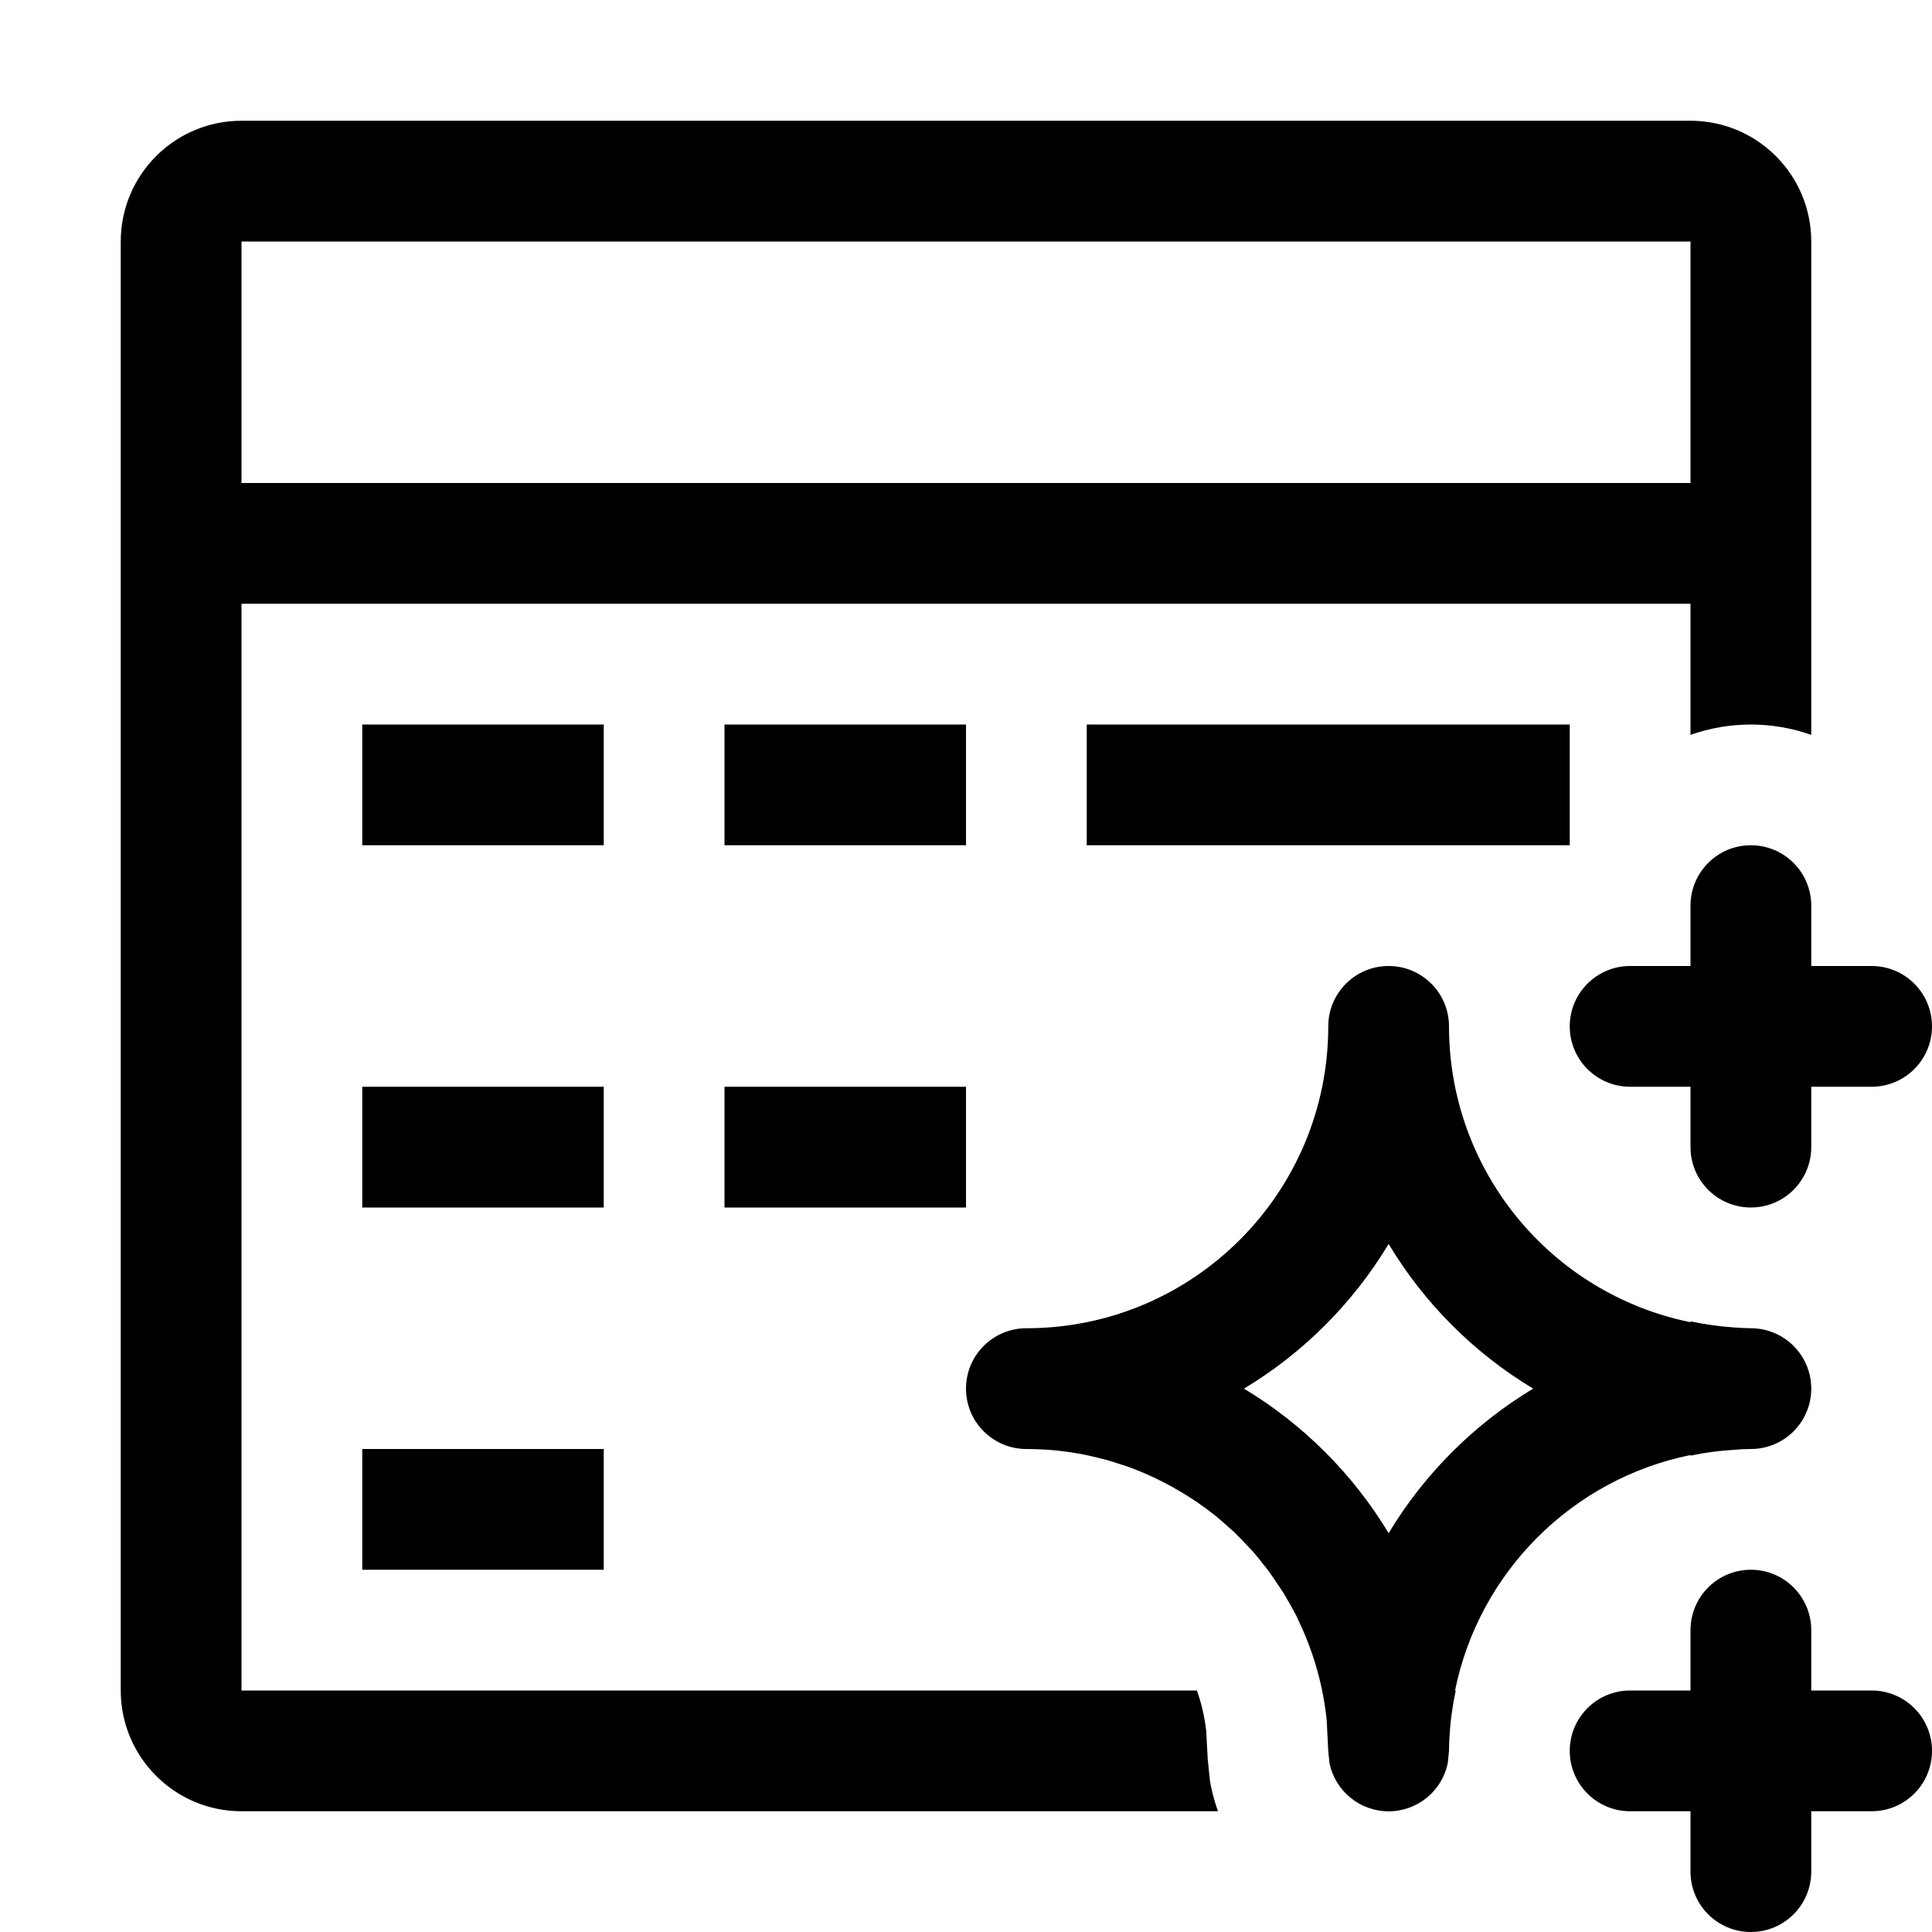
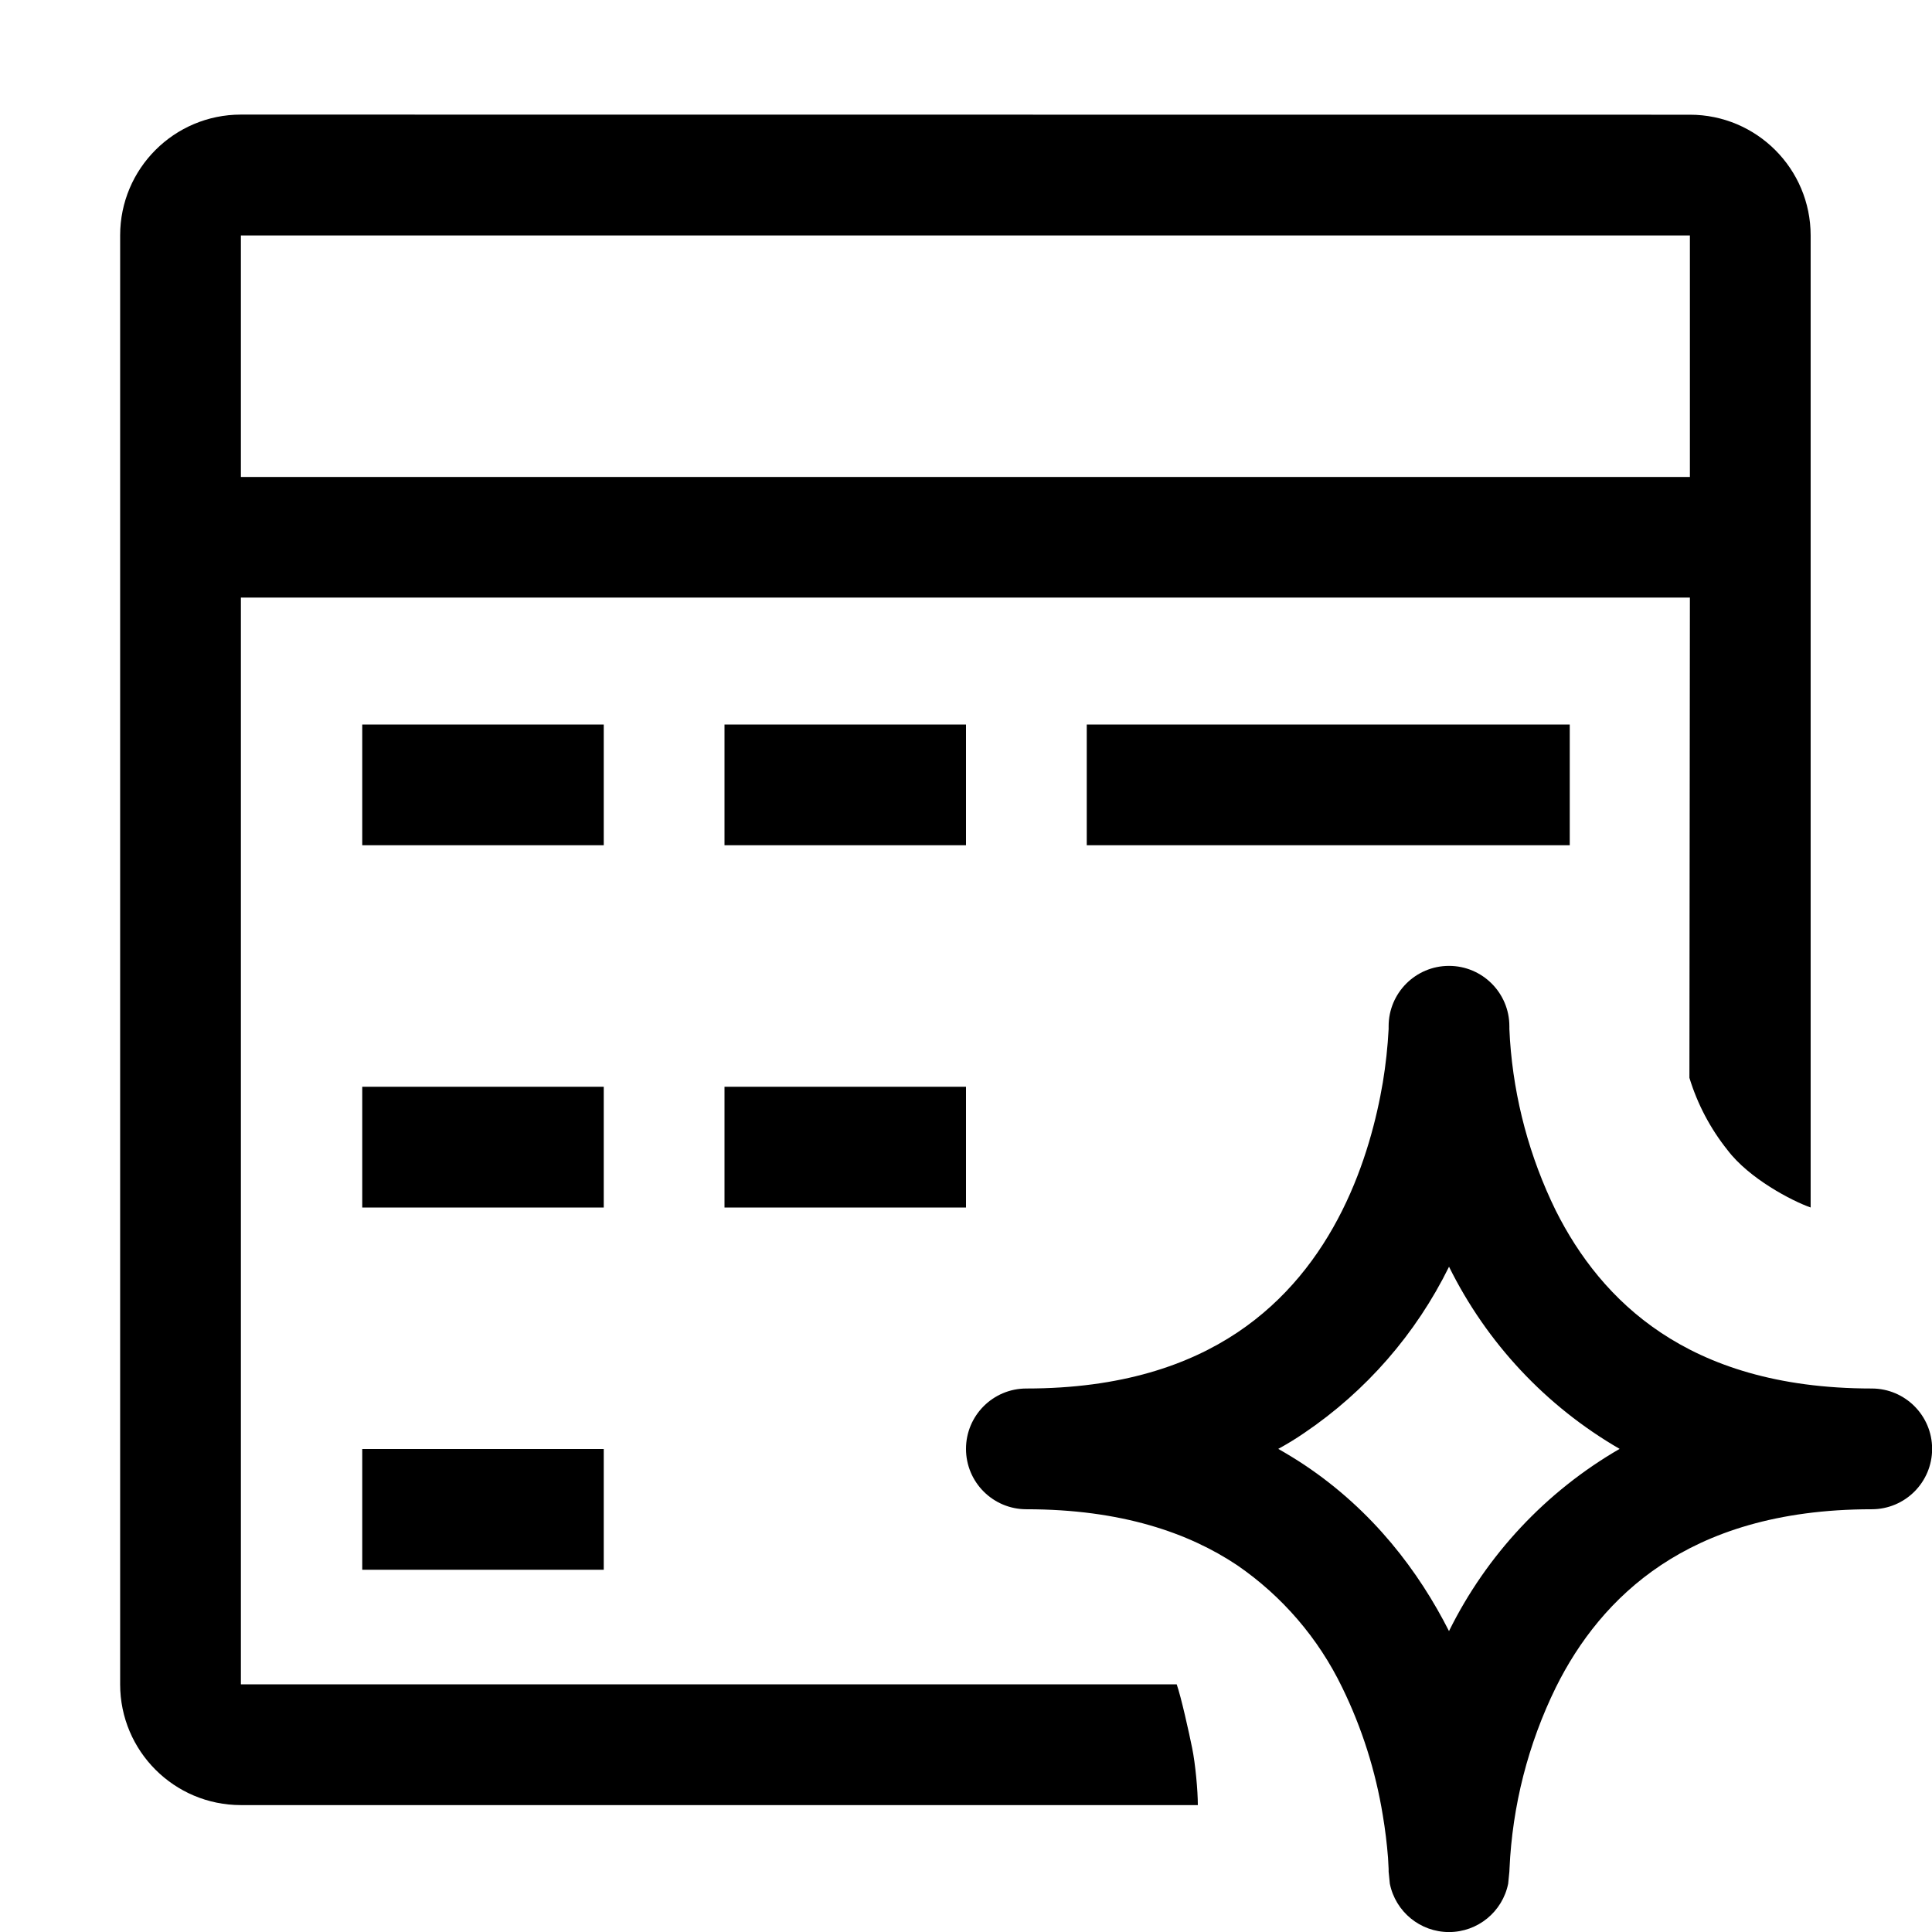
<svg xmlns="http://www.w3.org/2000/svg" width="16" height="16" viewBox="0 0 16 16">
-   <path d="M14.5 13a.5.5 0 0 1 .5.5v.5h.5a.5.5 0 0 1 0 1H15v.5a.5.5 0 0 1-1 0V15h-.5a.5.5 0 0 1 0-1h.5v-.5a.5.5 0 0 1 .5-.5" />
-   <path fill-rule="evenodd" d="M14 1a1 1 0 0 1 1 1v4.086a1.5 1.5 0 0 0-1 0V5H2v9h7.912q.057.159.077.331l.012.219q0 .023.004.047l.01.1q.004.053.015.104.022.102.057.199H2a1 1 0 0 1-1-1V2a1 1 0 0 1 1-1zM2 4h12V2H2z" clip-rule="evenodd" />
-   <path fill-rule="evenodd" d="M11.5 8a.5.5 0 0 1 .5.5 2.5 2.5 0 0 0 2 2.45v-.007q.174.037.356.05.071.006.144.007a.5.5 0 0 1 0 1q-.072 0-.144.007-.182.011-.356.048v-.005c-.98.199-1.751.97-1.95 1.95h.006a2.5 2.5 0 0 0-.056.5l-.01.1a.5.5 0 0 1-.98 0l-.01-.1-.013-.256a2.5 2.5 0 0 0-.221-.797l-.03-.065a3 3 0 0 0-.09-.161l-.015-.026-.08-.12-.049-.07-.085-.107-.042-.05-.1-.105-.052-.053-.096-.085q-.036-.032-.072-.061a2.6 2.6 0 0 0-.57-.34q-.048-.021-.098-.04-.05-.02-.1-.035l-.117-.037-.117-.029-.091-.02a3 3 0 0 0-.205-.03l-.019-.002A3 3 0 0 0 8.5 12a.5.5 0 0 1 0-1A2.5 2.5 0 0 0 11 8.5a.5.5 0 0 1 .5-.5m0 2.302c-.295.49-.707.903-1.198 1.198.49.295.903.707 1.198 1.197.295-.49.707-.902 1.197-1.197a3.5 3.5 0 0 1-1.197-1.198" clip-rule="evenodd" />
-   <path d="M5 13H3v-1h2zm0-3H3V9h2zm3 0H6V9h2zm6.5-3a.5.5 0 0 1 .5.5V8h.5a.5.5 0 0 1 0 1H15v.5a.5.5 0 0 1-1 0V9h-.5a.5.5 0 0 1 0-1h.5v-.5a.5.5 0 0 1 .5-.5M5 7H3V6h2zm3 0H6V6h2zm5 0H9V6h4z" />
+   <path fill-rule="evenodd" d="M13.995.95a1 1 0 0 1 1 1V10c-.156-.055-.509-.239-.688-.475a1.8 1.8 0 0 1-.316-.599l.004-3.977h-12v9h7.75c.037.106.101.395.128.528.027.132.047.355.047.472H1.995a1 1 0 0 1-1-1v-12a1 1 0 0 1 1-1zm-12 3h12v-2h-12z" clip-rule="evenodd" />
+   <path d="M5 13H3v-1h2zm0-3H3V9h2zm3 0H6V9h2zM5 7H3V6h2zm3 0H6V6h2zm5 0H9V6h4zm-.5 1.501v.02l.005.093a3.8 3.8 0 0 0 .379 1.411c.19.379.466.742.87 1.011.402.268.96.463 1.747.463a.5.5 0 0 1 0 1c-.788 0-1.345.196-1.746.463-.405.27-.682.633-.87 1.012a3.8 3.8 0 0 0-.384 1.504l-.001.02v.002l-.01.1a.5.5 0 0 1-.98 0l-.01-.1v-.022l-.005-.093a4 4 0 0 0-.043-.35 3.8 3.8 0 0 0-.337-1.061 2.6 2.6 0 0 0-.87-1.012c-.4-.267-.958-.463-1.745-.463a.5.5 0 1 1 0-1c.787 0 1.344-.195 1.746-.463.404-.27.68-.632.869-1.01.19-.38.287-.767.337-1.062a4 4 0 0 0 .048-.442v-.023a.5.5 0 0 1 1 0zm-.5 1.99a3.56 3.56 0 0 1-1.2 1.377q-.102.07-.214.131.111.063.214.131c.573.382.951.887 1.2 1.378a3.57 3.57 0 0 1 1.413-1.509A3.57 3.57 0 0 1 12 10.49" />
</svg>
